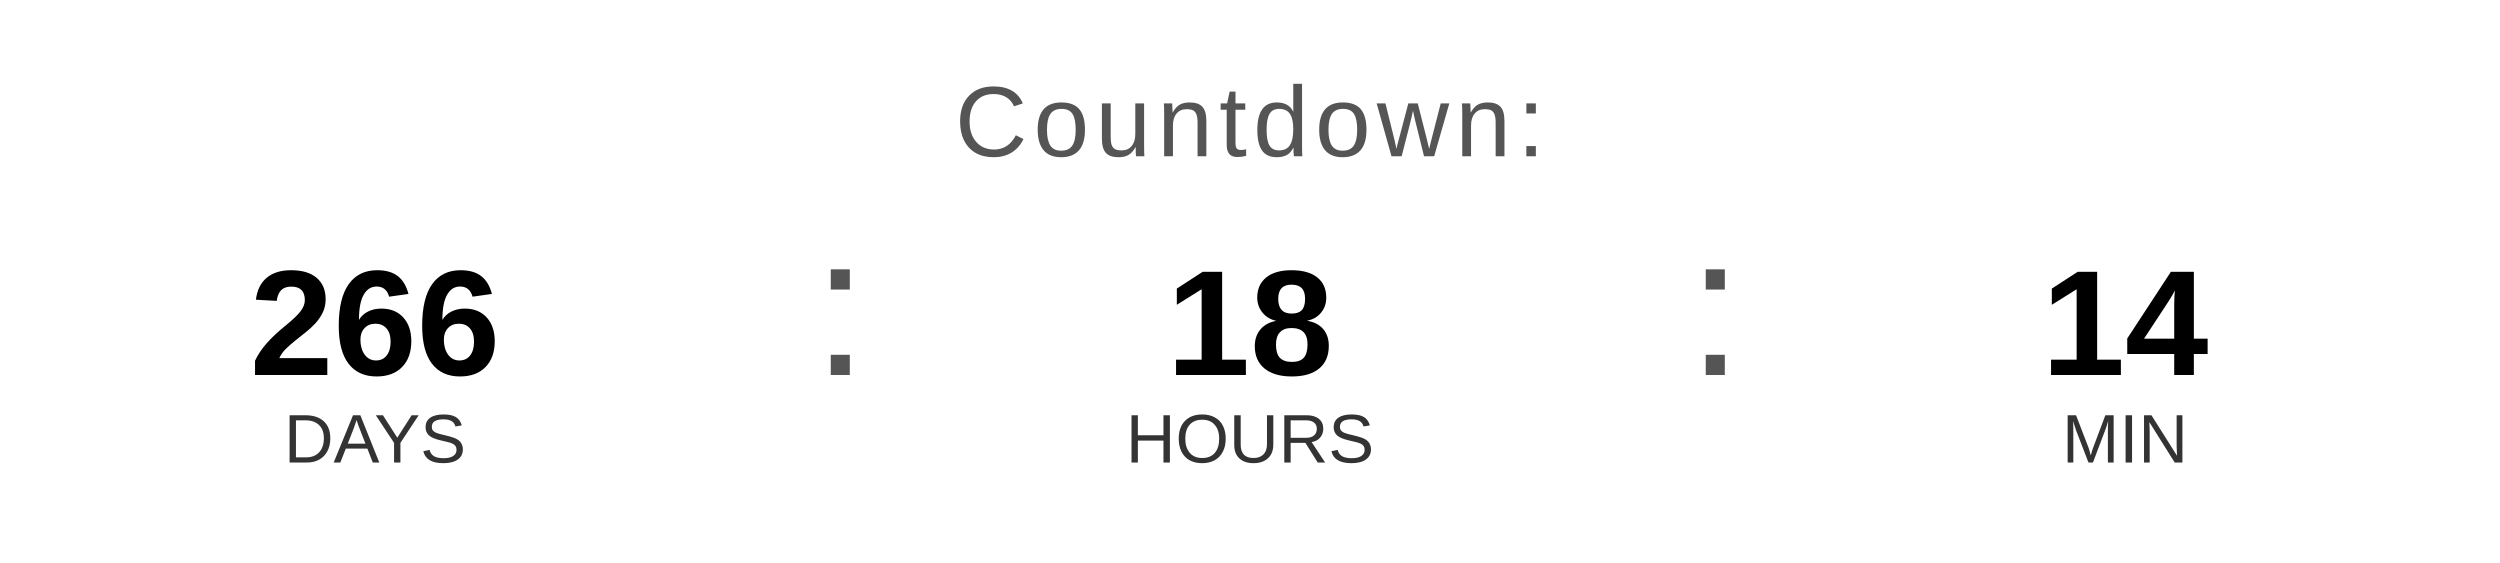
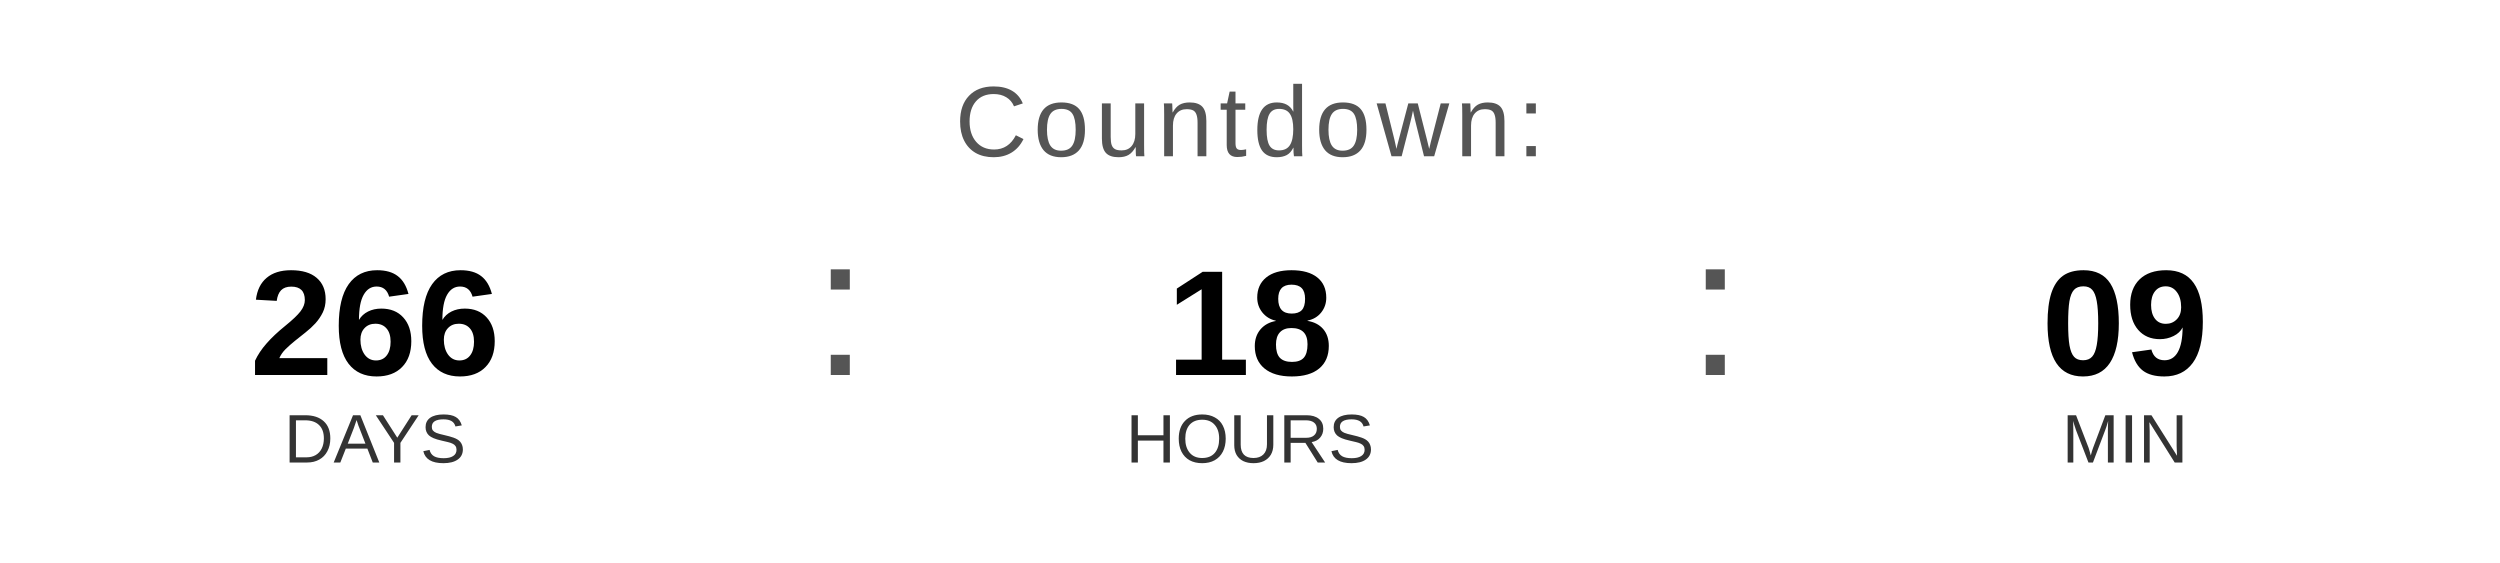
<svg xmlns="http://www.w3.org/2000/svg" width="400" height="90" viewBox="0 0 400 90">
  <text x="200" y="25" font-family="Arial, Helvetica, sans-serif" font-size="16" fill="#555555" text-anchor="middle" letter-spacing="1">
    Countdown:
  </text>
  <text x="60" y="60" font-family="Arial, Helvetica, sans-serif" font-size="24" font-weight="bold" fill="#000000" text-anchor="middle">266</text>
  <text x="60" y="74" font-family="Arial, Helvetica, sans-serif" font-size="11" fill="#333333" text-anchor="middle">DAYS</text>
  <text x="130" y="60" font-family="Arial, sans-serif" font-size="32" fill="#555555">:</text>
  <text x="200" y="60" font-family="Arial, Helvetica, sans-serif" font-size="24" font-weight="bold" fill="#000000" text-anchor="middle">18</text>
  <text x="200" y="74" font-family="Arial, Helvetica, sans-serif" font-size="11" fill="#333333" text-anchor="middle">HOURS</text>
  <text x="270" y="60" font-family="Arial, sans-serif" font-size="32" fill="#555555">:</text>
-   <text x="340" y="60" font-family="Arial, Helvetica, sans-serif" font-size="24" font-weight="bold" fill="#000000" text-anchor="middle">14</text>
+   <text x="340" y="60" font-family="Arial, Helvetica, sans-serif" font-size="24" font-weight="bold" fill="#000000" text-anchor="middle">09</text>
  <text x="340" y="74" font-family="Arial, Helvetica, sans-serif" font-size="11" fill="#333333" text-anchor="middle">MIN</text>
</svg>
